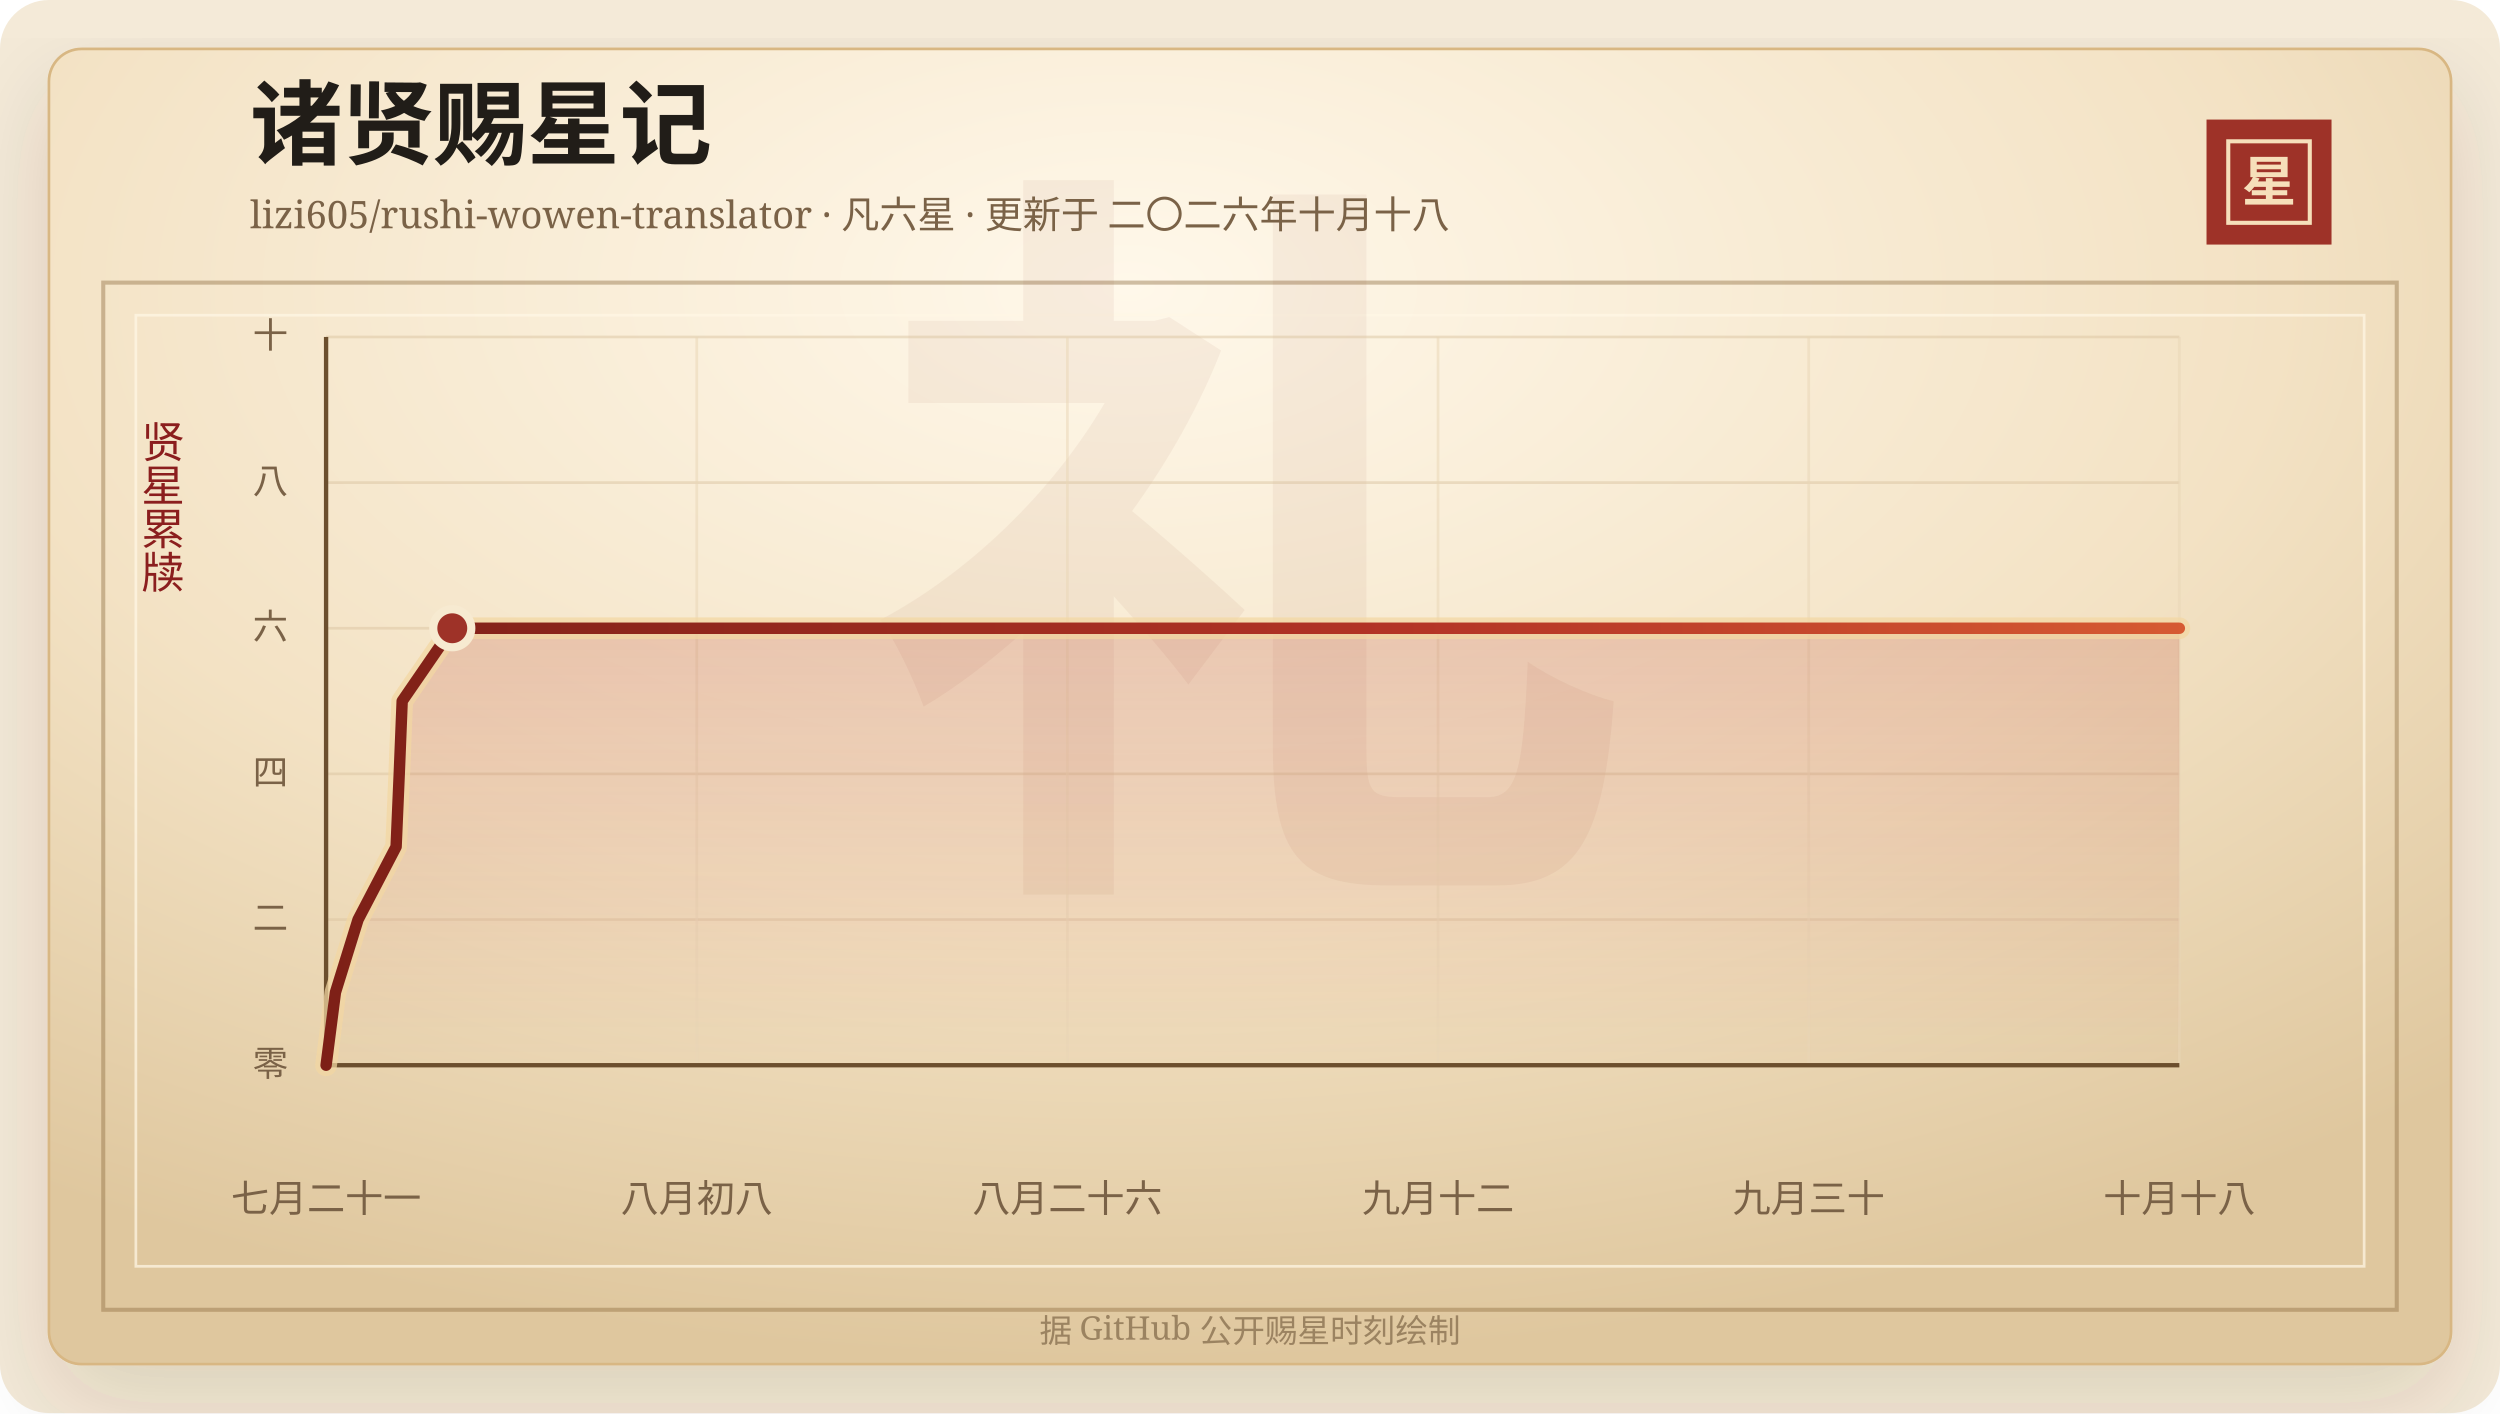
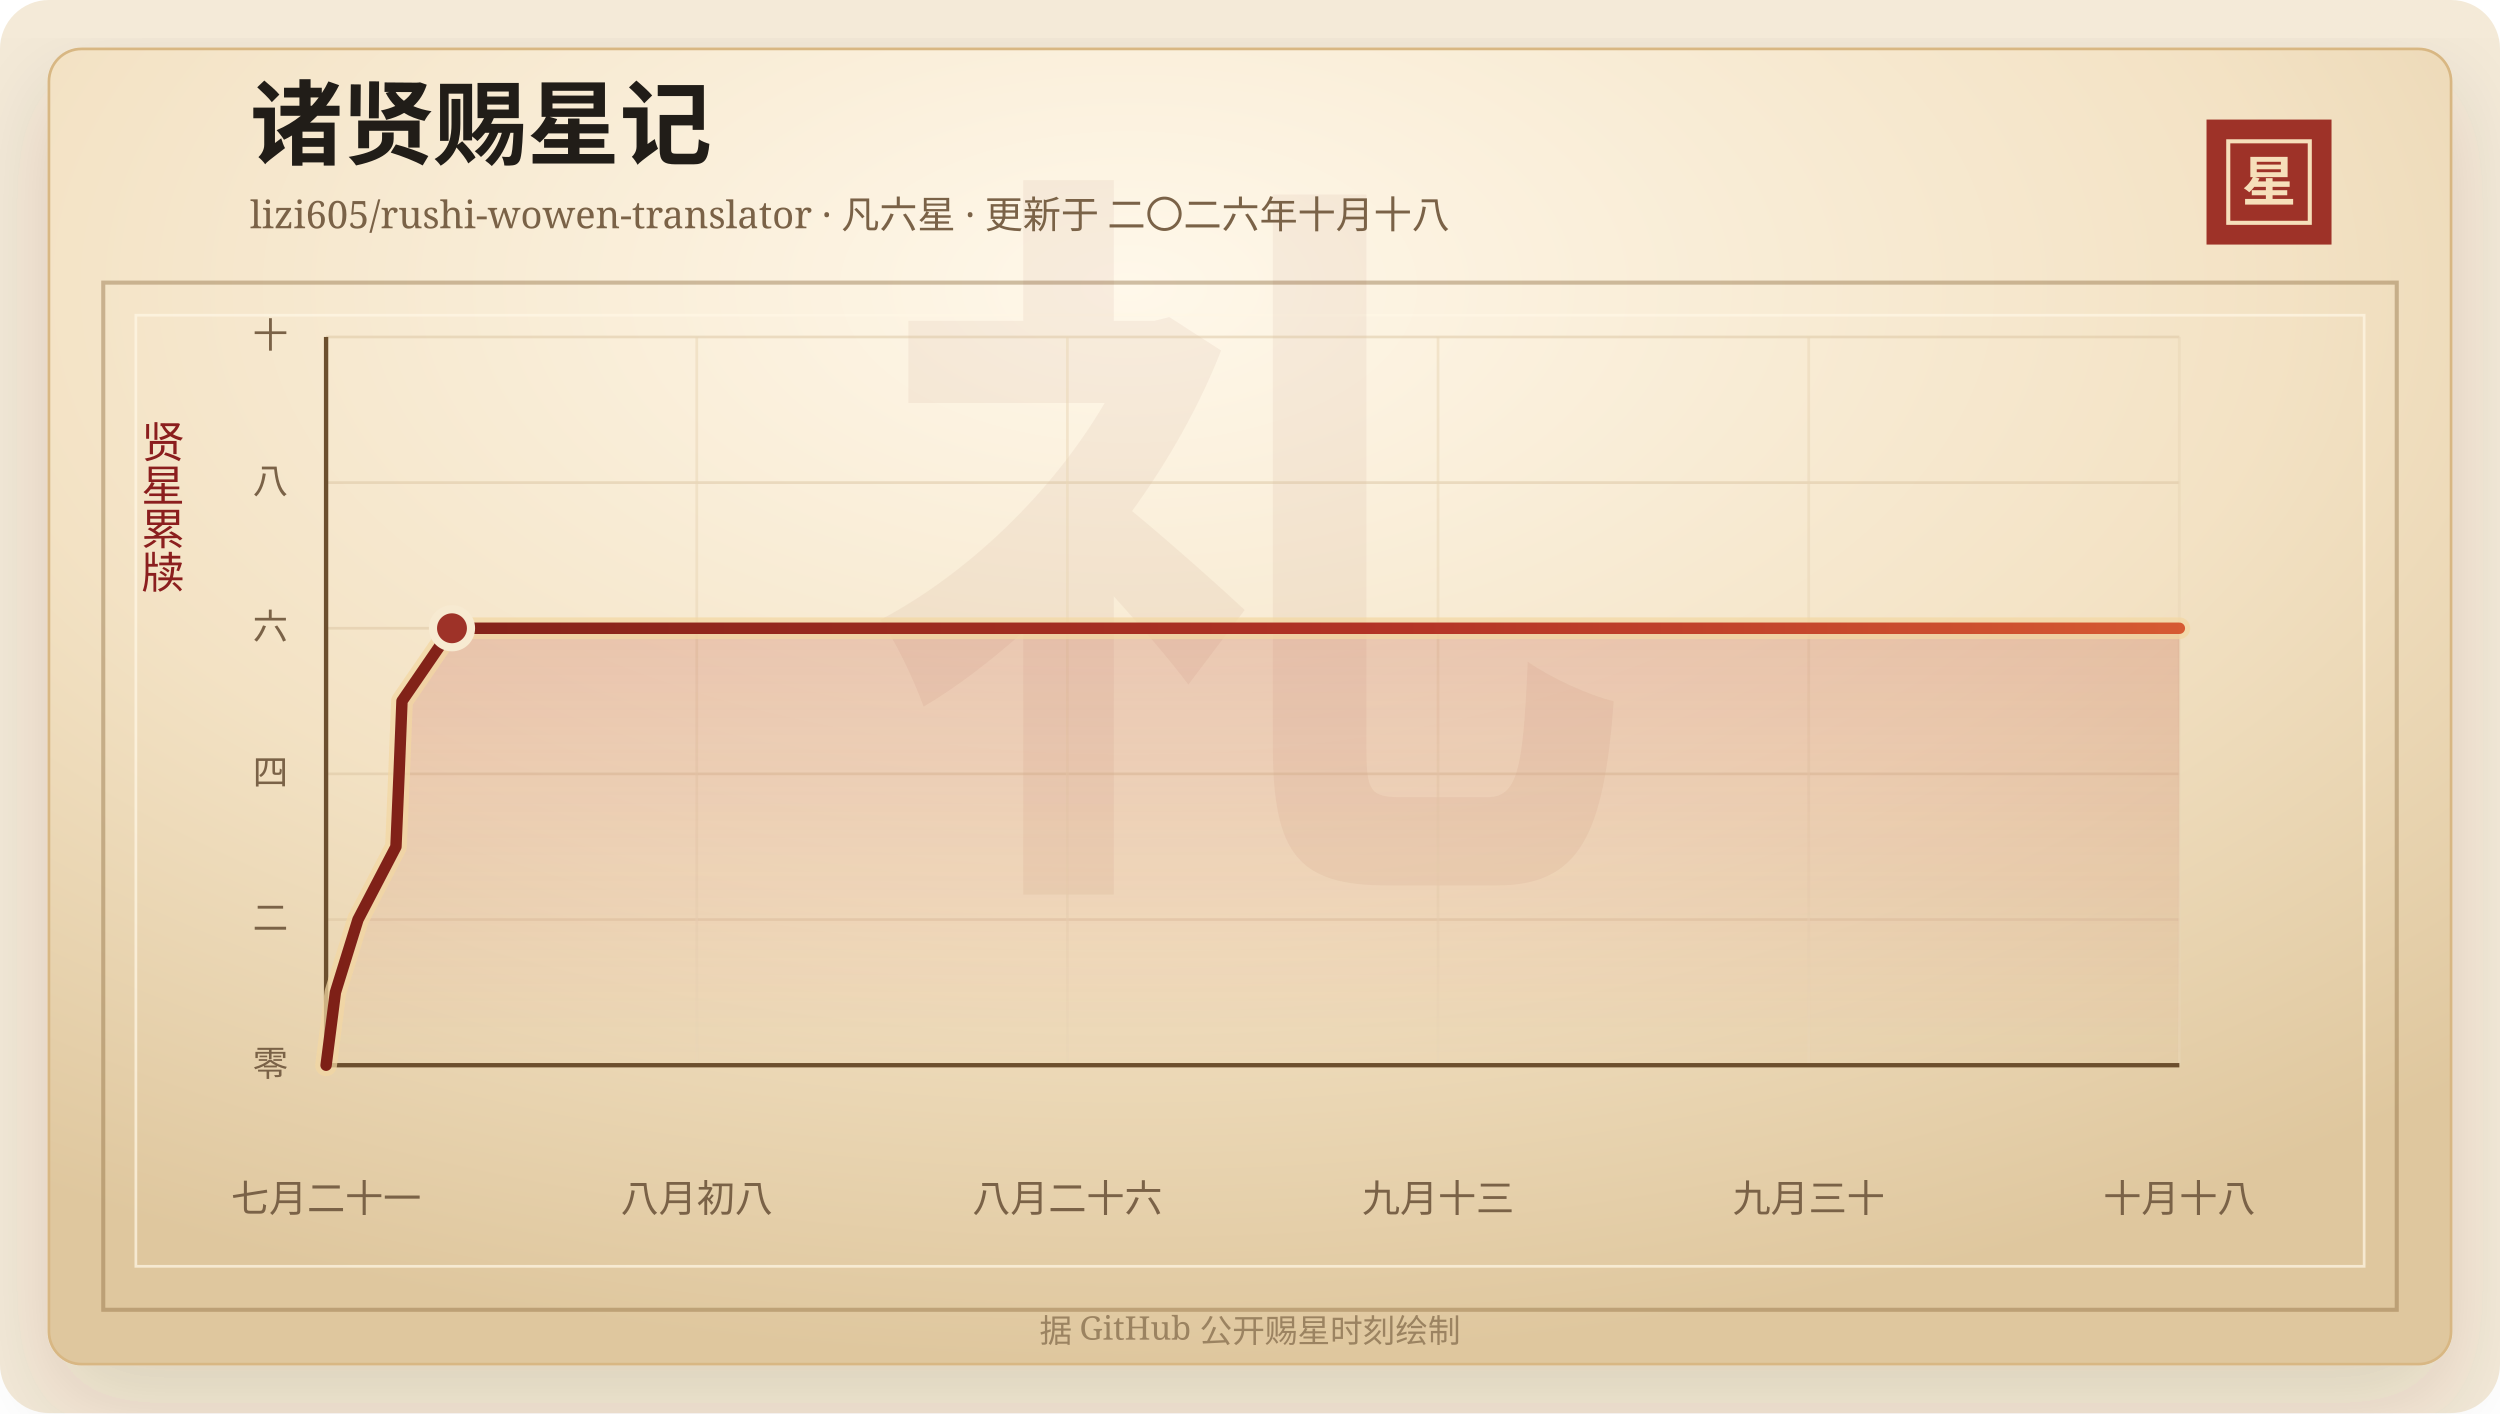
<svg xmlns="http://www.w3.org/2000/svg" width="920" height="520" viewBox="0 0 920 520" role="img" aria-labelledby="title desc">
  <defs>
    <linearGradient id="line" x1="0" x2="1" y1="0" y2="0">
      <stop offset="0%" stop-color="#7d2017" />
      <stop offset="58%" stop-color="#b33426" />
      <stop offset="100%" stop-color="#d65a32" />
    </linearGradient>
    <linearGradient id="area" x1="0" x2="0" y1="0" y2="1">
      <stop offset="0%" stop-color="#b33426" stop-opacity="0.2" />
      <stop offset="100%" stop-color="#b33426" stop-opacity="0" />
    </linearGradient>
    <radialGradient id="paper" cx="45%" cy="18%" r="82%">
      <stop offset="0%" stop-color="#fff8ea" />
      <stop offset="58%" stop-color="#f3e2c4" />
      <stop offset="100%" stop-color="#dfc79e" />
    </radialGradient>
    <filter id="shadow" x="-20%" y="-20%" width="140%" height="140%">
      <feDropShadow dx="0" dy="14" stdDeviation="18" flood-color="#3b2a20" flood-opacity="0.14" />
    </filter>
  </defs>
  <rect width="920" height="520" rx="18" fill="#f4ead8" />
  <rect x="18" y="18" width="884" height="484" rx="12" fill="url(#paper)" stroke="#d8b783" filter="url(#shadow)" />
  <rect x="38" y="104" width="844" height="378" fill="none" stroke="#8c6b3f" stroke-opacity="0.42" stroke-width="1.5" />
  <rect x="50" y="116" width="820" height="350" fill="none" stroke="#fff7e5" stroke-opacity="0.72" />
  <text x="460" y="304" text-anchor="middle" fill="#8c342a" fill-opacity="0.06" font-family="Songti SC, STSong, SimSun, serif" font-size="280" font-weight="700">礼</text>
  <text x="92" y="58" fill="#211d18" font-family="Songti SC, STSong, SimSun, serif" font-size="34" font-weight="700">诸贤赐星记</text>
  <text x="92" y="84" fill="#7a6247" font-family="Songti SC, STSong, SimSun, serif" font-size="14.0">lizi605/rushi-wowen-translator · 凡六星 · 更新于 二〇二六年十月十八</text>
  <rect x="812" y="44" width="46" height="46" fill="#9e3228" />
  <rect x="820" y="52" width="30" height="30" fill="none" stroke="#f6dfba" stroke-width="1.5" />
  <text x="835" y="74" text-anchor="middle" fill="#f6dfba" font-family="Songti SC, STSong, SimSun, serif" font-size="20" font-weight="700">星</text>
  <text x="60" y="166" text-anchor="middle" fill="#8b1e1e" font-family="Songti SC, STSong, SimSun, serif" font-size="16" writing-mode="vertical-rl">贤星累牍</text>
  <line x1="120" y1="392.00" x2="802" y2="392.00" stroke="#d9c29e" stroke-opacity="0.48" />
  <text x="106" y="396.00" text-anchor="end" fill="#7a6247" font-family="Songti SC, STSong, SimSun, serif" font-size="13">零</text>
  <line x1="120" y1="338.40" x2="802" y2="338.40" stroke="#d9c29e" stroke-opacity="0.48" />
  <text x="106" y="342.40" text-anchor="end" fill="#7a6247" font-family="Songti SC, STSong, SimSun, serif" font-size="13">二</text>
  <line x1="120" y1="284.80" x2="802" y2="284.80" stroke="#d9c29e" stroke-opacity="0.48" />
  <text x="106" y="288.80" text-anchor="end" fill="#7a6247" font-family="Songti SC, STSong, SimSun, serif" font-size="13">四</text>
  <line x1="120" y1="231.20" x2="802" y2="231.20" stroke="#d9c29e" stroke-opacity="0.48" />
  <text x="106" y="235.20" text-anchor="end" fill="#7a6247" font-family="Songti SC, STSong, SimSun, serif" font-size="13">六</text>
  <line x1="120" y1="177.60" x2="802" y2="177.60" stroke="#d9c29e" stroke-opacity="0.48" />
  <text x="106" y="181.60" text-anchor="end" fill="#7a6247" font-family="Songti SC, STSong, SimSun, serif" font-size="13">八</text>
  <line x1="120" y1="124.00" x2="802" y2="124.00" stroke="#d9c29e" stroke-opacity="0.48" />
  <text x="106" y="128.00" text-anchor="end" fill="#7a6247" font-family="Songti SC, STSong, SimSun, serif" font-size="13">十</text>
  <line x1="120.00" y1="124" x2="120.00" y2="392" stroke="#ead6b7" stroke-opacity="0.54" />
  <text x="120.00" y="446" text-anchor="middle" fill="#7a6247" font-family="Songti SC, STSong, SimSun, serif" font-size="14">七月二十一</text>
  <line x1="256.40" y1="124" x2="256.40" y2="392" stroke="#ead6b7" stroke-opacity="0.54" />
  <text x="256.40" y="446" text-anchor="middle" fill="#7a6247" font-family="Songti SC, STSong, SimSun, serif" font-size="14">八月初八</text>
  <line x1="392.80" y1="124" x2="392.80" y2="392" stroke="#ead6b7" stroke-opacity="0.54" />
  <text x="392.80" y="446" text-anchor="middle" fill="#7a6247" font-family="Songti SC, STSong, SimSun, serif" font-size="14">八月二十六</text>
  <line x1="529.20" y1="124" x2="529.20" y2="392" stroke="#ead6b7" stroke-opacity="0.54" />
-   <text x="529.20" y="446" text-anchor="middle" fill="#7a6247" font-family="Songti SC, STSong, SimSun, serif" font-size="14">九月十二</text>
+   <text x="529.20" y="446" text-anchor="middle" fill="#7a6247" font-family="Songti SC, STSong, SimSun, serif" font-size="14">九月十三</text>
  <line x1="665.60" y1="124" x2="665.60" y2="392" stroke="#ead6b7" stroke-opacity="0.54" />
  <text x="665.60" y="446" text-anchor="middle" fill="#7a6247" font-family="Songti SC, STSong, SimSun, serif" font-size="14">九月三十</text>
  <line x1="802.00" y1="124" x2="802.00" y2="392" stroke="#ead6b7" stroke-opacity="0.54" />
  <text x="802.00" y="446" text-anchor="middle" fill="#7a6247" font-family="Songti SC, STSong, SimSun, serif" font-size="14">十月十八</text>
  <line x1="120" y1="392" x2="802" y2="392" stroke="#6c4f2e" stroke-width="1.6" />
  <line x1="120" y1="124" x2="120" y2="392" stroke="#6c4f2e" stroke-width="1.6" />
-   <polygon points="120.00,392.00 120.00,392.00 123.44,365.20 131.77,338.40 145.77,311.60 146.92,284.80 148.00,258.00 166.44,231.20 802.00,231.20 802.00,392.00" fill="url(#area)" />
-   <polyline points="120.00,392.00 123.44,365.20 131.77,338.40 145.77,311.60 146.92,284.80 148.00,258.00 166.44,231.20 802.00,231.20" fill="none" stroke="#f3d7a2" stroke-width="8" stroke-linecap="round" stroke-linejoin="round" opacity="0.72" />
-   <polyline points="120.00,392.00 123.44,365.20 131.77,338.40 145.77,311.60 146.92,284.80 148.00,258.00 166.44,231.20 802.00,231.20" fill="none" stroke="url(#line)" stroke-width="4.2" stroke-linecap="round" stroke-linejoin="round" />
-   <circle cx="166.44" cy="231.20" r="7" fill="#9e3228" stroke="#f7ead1" stroke-width="3" />
+   <polygon points="120.00,392.00 120.00,392.00 123.43,365.20 131.74,338.40 145.71,311.60 146.86,284.80 147.93,258.00 166.33,231.20 802.00,231.20 802.00,392.00" fill="url(#area)" />
+   <polyline points="120.00,392.00 123.43,365.20 131.74,338.40 145.71,311.60 146.86,284.80 147.93,258.00 166.33,231.20 802.00,231.20" fill="none" stroke="#f3d7a2" stroke-width="8" stroke-linecap="round" stroke-linejoin="round" opacity="0.72" />
+   <polyline points="120.00,392.00 123.43,365.20 131.74,338.40 145.71,311.60 146.86,284.80 147.93,258.00 166.33,231.20 802.00,231.20" fill="none" stroke="url(#line)" stroke-width="4.2" stroke-linecap="round" stroke-linejoin="round" />
+   <circle cx="166.33" cy="231.20" r="7" fill="#9e3228" stroke="#f7ead1" stroke-width="3" />
  <text x="460" y="494" text-anchor="middle" fill="#9b8361" font-family="Songti SC, STSong, SimSun, serif" font-size="12">据 GitHub 公开赐星时刻绘制</text>
</svg>
